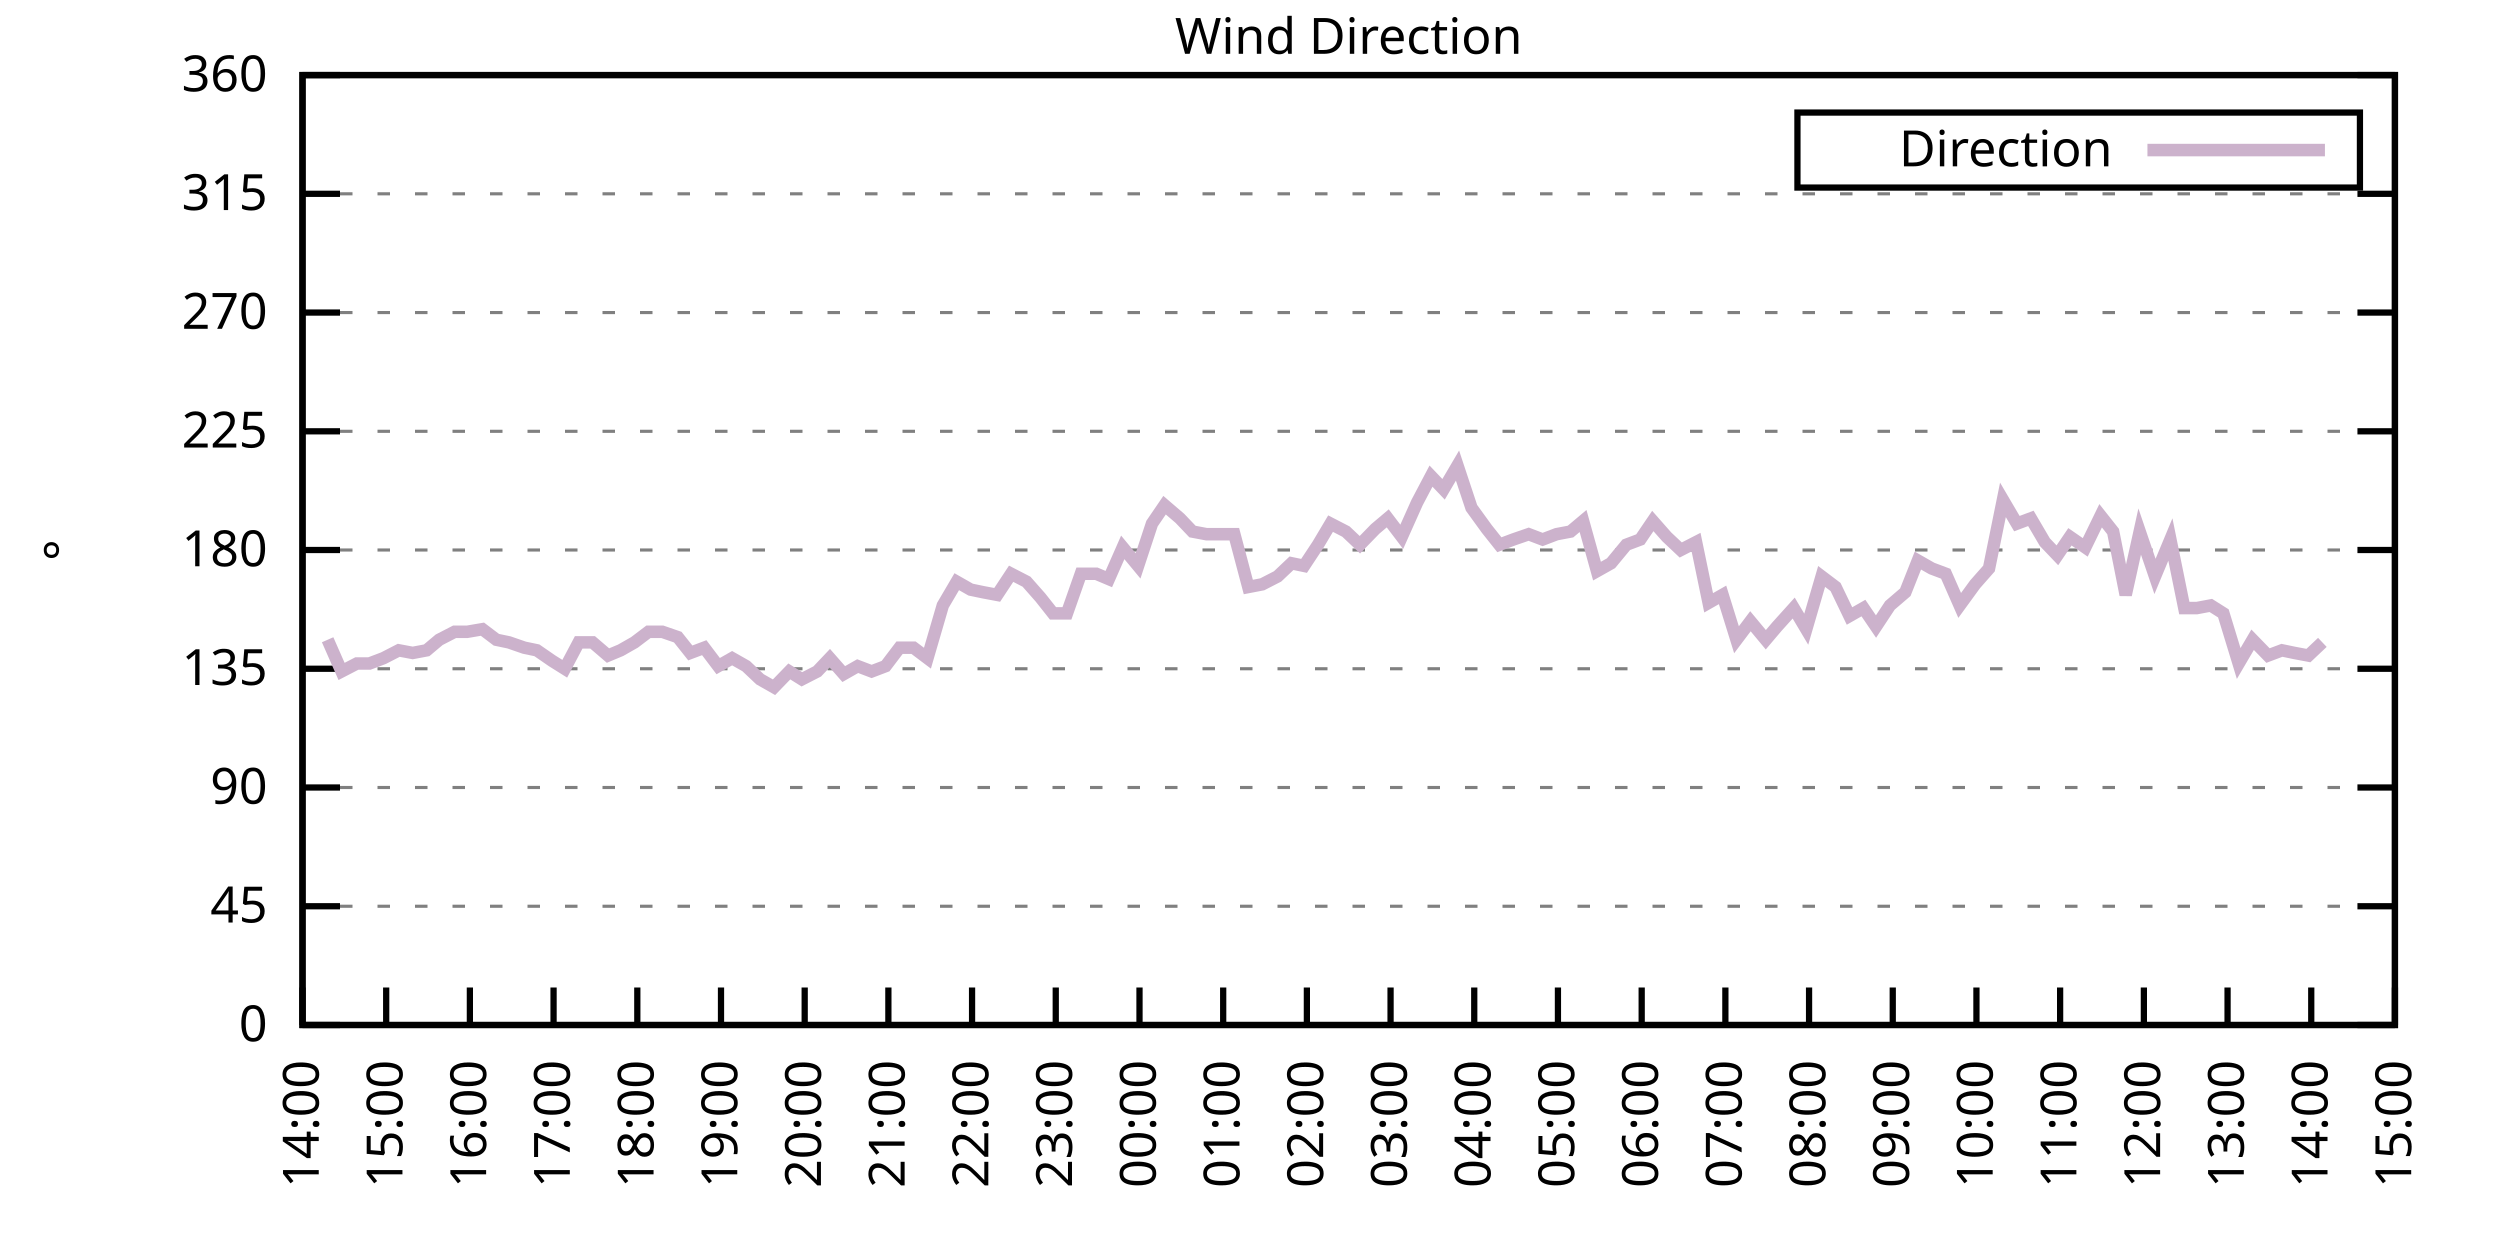
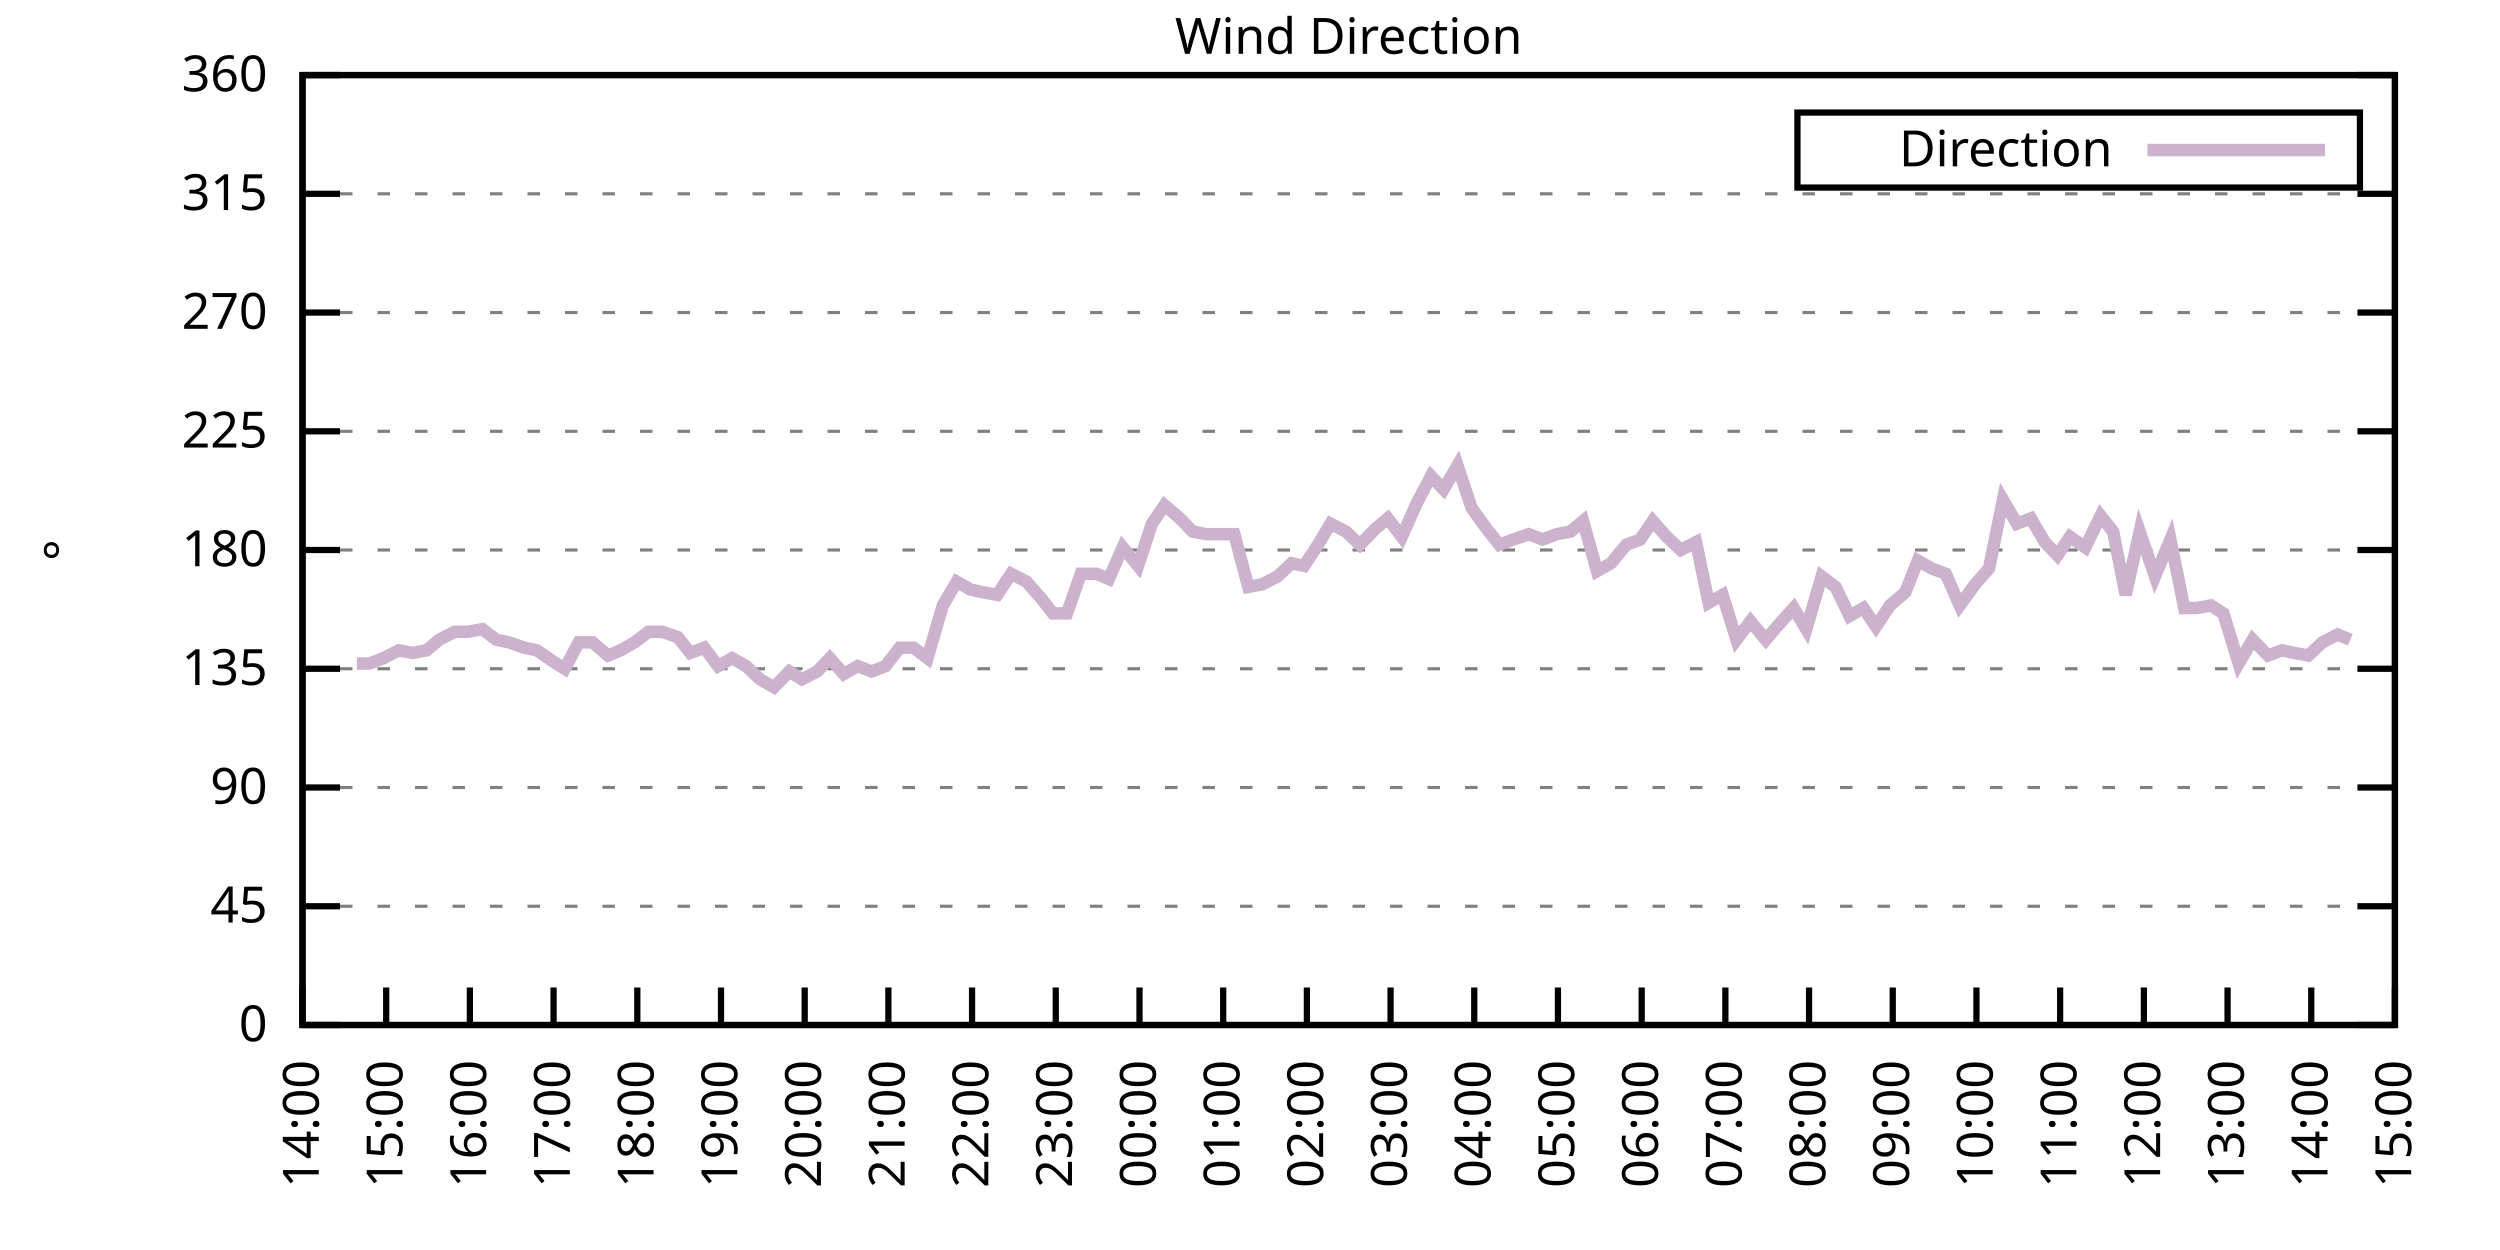
<svg xmlns="http://www.w3.org/2000/svg" xmlns:xlink="http://www.w3.org/1999/xlink" width="400" height="200" viewBox="0 0 400 200">
  <g id="gnuplot_canvas">
    <rect x="0" y="0" width="400" height="200" fill="none" />
    <defs>
      <circle id="gpDot" r="0.5" stroke-width="0.5" stroke="currentColor" />
      <path id="gpPt0" stroke-width="0.333" stroke="currentColor" d="M-1,0 h2 M0,-1 v2" />
      <path id="gpPt1" stroke-width="0.333" stroke="currentColor" d="M-1,-1 L1,1 M1,-1 L-1,1" />
      <path id="gpPt2" stroke-width="0.333" stroke="currentColor" d="M-1,0 L1,0 M0,-1 L0,1 M-1,-1 L1,1 M-1,1 L1,-1" />
      <rect id="gpPt3" stroke-width="0.333" stroke="currentColor" x="-1" y="-1" width="2" height="2" />
      <rect id="gpPt4" stroke-width="0.333" stroke="currentColor" fill="currentColor" x="-1" y="-1" width="2" height="2" />
      <circle id="gpPt5" stroke-width="0.333" stroke="currentColor" cx="0" cy="0" r="1" />
      <use xlink:href="#gpPt5" id="gpPt6" fill="currentColor" stroke="none" />
      <path id="gpPt7" stroke-width="0.333" stroke="currentColor" d="M0,-1.33 L-1.33,0.67 L1.33,0.67 z" />
      <use xlink:href="#gpPt7" id="gpPt8" fill="currentColor" stroke="none" />
      <use xlink:href="#gpPt7" id="gpPt9" stroke="currentColor" transform="rotate(180)" />
      <use xlink:href="#gpPt9" id="gpPt10" fill="currentColor" stroke="none" />
      <use xlink:href="#gpPt3" id="gpPt11" stroke="currentColor" transform="rotate(45)" />
      <use xlink:href="#gpPt11" id="gpPt12" fill="currentColor" stroke="none" />
      <path id="gpPt13" stroke-width="0.333" stroke="currentColor" d="M0,1.330 L1.265,0.411 L0.782,-1.067 L-0.782,-1.076 L-1.265,0.411 z" />
      <use xlink:href="#gpPt13" id="gpPt14" fill="currentColor" stroke="none" />
      <filter id="textbox" filterUnits="objectBoundingBox" x="0" y="0" height="1" width="1">
        <feFlood flood-color="white" flood-opacity="1" result="bgnd" />
        <feComposite in="SourceGraphic" in2="bgnd" operator="atop" />
      </filter>
      <filter id="greybox" filterUnits="objectBoundingBox" x="0" y="0" height="1" width="1">
        <feFlood flood-color="lightgrey" flood-opacity="1" result="grey" />
        <feComposite in="SourceGraphic" in2="grey" operator="atop" />
      </filter>
    </defs>
    <g fill="none" color="white" stroke="currentColor" stroke-width="1.00" stroke-linecap="butt" stroke-linejoin="miter">
</g>
    <g fill="none" color="black" stroke="currentColor" stroke-width="1.00" stroke-linecap="butt" stroke-linejoin="miter">
      <g stroke="none" shape-rendering="crispEdges">
        <polygon fill="rgb(255, 255, 255)" points="48.40,164.00 383.18,164.00 383.18,12.02 48.40,12.02 " />
      </g>
    </g>
    <g fill="none" color="black" stroke="currentColor" stroke-width="1.00" stroke-linecap="butt" stroke-linejoin="miter">
</g>
    <g fill="none" color="black" stroke="black" stroke-width="0.50" stroke-linecap="butt" stroke-linejoin="miter">
</g>
    <g fill="none" color="gray" stroke="currentColor" stroke-width="0.50" stroke-linecap="butt" stroke-linejoin="miter">
      <path stroke="gray" stroke-dasharray="2,4" class="gridline" d="M48.40,164.00 L383.19,164.00  " />
    </g>
    <g fill="none" color="gray" stroke="gray" stroke-width="1.00" stroke-linecap="butt" stroke-linejoin="miter">
</g>
    <g fill="none" color="black" stroke="currentColor" stroke-width="1.00" stroke-linecap="butt" stroke-linejoin="miter">
      <path stroke="black" d="M48.40,164.00 L54.40,164.00 M383.19,164.00 L377.19,164.00  " />
      <g transform="translate(42.80,166.60)" stroke="none" fill="black" font-family="Sans" font-size="8.00" text-anchor="end">
        <text>
          <tspan font-family="Sans"> 0</tspan>
        </text>
      </g>
    </g>
    <g fill="none" color="black" stroke="currentColor" stroke-width="1.00" stroke-linecap="butt" stroke-linejoin="miter">
</g>
    <g fill="none" color="black" stroke="black" stroke-width="0.50" stroke-linecap="butt" stroke-linejoin="miter">
</g>
    <g fill="none" color="gray" stroke="currentColor" stroke-width="0.50" stroke-linecap="butt" stroke-linejoin="miter">
      <path stroke="gray" stroke-dasharray="2,4" class="gridline" d="M48.40,145.00 L383.19,145.00  " />
    </g>
    <g fill="none" color="gray" stroke="gray" stroke-width="1.00" stroke-linecap="butt" stroke-linejoin="miter">
</g>
    <g fill="none" color="black" stroke="currentColor" stroke-width="1.00" stroke-linecap="butt" stroke-linejoin="miter">
      <path stroke="black" d="M48.40,145.00 L54.40,145.00 M383.19,145.00 L377.19,145.00  " />
      <g transform="translate(42.80,147.60)" stroke="none" fill="black" font-family="Sans" font-size="8.00" text-anchor="end">
        <text>
          <tspan font-family="Sans"> 45</tspan>
        </text>
      </g>
    </g>
    <g fill="none" color="black" stroke="currentColor" stroke-width="1.00" stroke-linecap="butt" stroke-linejoin="miter">
</g>
    <g fill="none" color="black" stroke="black" stroke-width="0.50" stroke-linecap="butt" stroke-linejoin="miter">
</g>
    <g fill="none" color="gray" stroke="currentColor" stroke-width="0.50" stroke-linecap="butt" stroke-linejoin="miter">
      <path stroke="gray" stroke-dasharray="2,4" class="gridline" d="M48.40,126.00 L383.19,126.00  " />
    </g>
    <g fill="none" color="gray" stroke="gray" stroke-width="1.00" stroke-linecap="butt" stroke-linejoin="miter">
</g>
    <g fill="none" color="black" stroke="currentColor" stroke-width="1.00" stroke-linecap="butt" stroke-linejoin="miter">
      <path stroke="black" d="M48.40,126.00 L54.40,126.00 M383.19,126.00 L377.19,126.00  " />
      <g transform="translate(42.80,128.60)" stroke="none" fill="black" font-family="Sans" font-size="8.00" text-anchor="end">
        <text>
          <tspan font-family="Sans"> 90</tspan>
        </text>
      </g>
    </g>
    <g fill="none" color="black" stroke="currentColor" stroke-width="1.00" stroke-linecap="butt" stroke-linejoin="miter">
</g>
    <g fill="none" color="black" stroke="black" stroke-width="0.50" stroke-linecap="butt" stroke-linejoin="miter">
</g>
    <g fill="none" color="gray" stroke="currentColor" stroke-width="0.50" stroke-linecap="butt" stroke-linejoin="miter">
      <path stroke="gray" stroke-dasharray="2,4" class="gridline" d="M48.40,107.00 L383.19,107.00  " />
    </g>
    <g fill="none" color="gray" stroke="gray" stroke-width="1.00" stroke-linecap="butt" stroke-linejoin="miter">
</g>
    <g fill="none" color="black" stroke="currentColor" stroke-width="1.00" stroke-linecap="butt" stroke-linejoin="miter">
      <path stroke="black" d="M48.40,107.00 L54.40,107.00 M383.19,107.00 L377.19,107.00  " />
      <g transform="translate(42.80,109.60)" stroke="none" fill="black" font-family="Sans" font-size="8.00" text-anchor="end">
        <text>
          <tspan font-family="Sans"> 135</tspan>
        </text>
      </g>
    </g>
    <g fill="none" color="black" stroke="currentColor" stroke-width="1.00" stroke-linecap="butt" stroke-linejoin="miter">
</g>
    <g fill="none" color="black" stroke="black" stroke-width="0.50" stroke-linecap="butt" stroke-linejoin="miter">
</g>
    <g fill="none" color="gray" stroke="currentColor" stroke-width="0.50" stroke-linecap="butt" stroke-linejoin="miter">
      <path stroke="gray" stroke-dasharray="2,4" class="gridline" d="M48.40,88.00 L383.19,88.00  " />
    </g>
    <g fill="none" color="gray" stroke="gray" stroke-width="1.00" stroke-linecap="butt" stroke-linejoin="miter">
</g>
    <g fill="none" color="black" stroke="currentColor" stroke-width="1.00" stroke-linecap="butt" stroke-linejoin="miter">
      <path stroke="black" d="M48.40,88.00 L54.40,88.00 M383.19,88.00 L377.19,88.00  " />
      <g transform="translate(42.80,90.60)" stroke="none" fill="black" font-family="Sans" font-size="8.00" text-anchor="end">
        <text>
          <tspan font-family="Sans"> 180</tspan>
        </text>
      </g>
    </g>
    <g fill="none" color="black" stroke="currentColor" stroke-width="1.00" stroke-linecap="butt" stroke-linejoin="miter">
</g>
    <g fill="none" color="black" stroke="black" stroke-width="0.50" stroke-linecap="butt" stroke-linejoin="miter">
</g>
    <g fill="none" color="gray" stroke="currentColor" stroke-width="0.50" stroke-linecap="butt" stroke-linejoin="miter">
      <path stroke="gray" stroke-dasharray="2,4" class="gridline" d="M48.40,69.01 L383.19,69.01  " />
    </g>
    <g fill="none" color="gray" stroke="gray" stroke-width="1.00" stroke-linecap="butt" stroke-linejoin="miter">
</g>
    <g fill="none" color="black" stroke="currentColor" stroke-width="1.00" stroke-linecap="butt" stroke-linejoin="miter">
      <path stroke="black" d="M48.40,69.01 L54.40,69.01 M383.19,69.01 L377.19,69.01  " />
      <g transform="translate(42.80,71.61)" stroke="none" fill="black" font-family="Sans" font-size="8.00" text-anchor="end">
        <text>
          <tspan font-family="Sans"> 225</tspan>
        </text>
      </g>
    </g>
    <g fill="none" color="black" stroke="currentColor" stroke-width="1.00" stroke-linecap="butt" stroke-linejoin="miter">
</g>
    <g fill="none" color="black" stroke="black" stroke-width="0.50" stroke-linecap="butt" stroke-linejoin="miter">
</g>
    <g fill="none" color="gray" stroke="currentColor" stroke-width="0.50" stroke-linecap="butt" stroke-linejoin="miter">
      <path stroke="gray" stroke-dasharray="2,4" class="gridline" d="M48.40,50.01 L383.19,50.01  " />
    </g>
    <g fill="none" color="gray" stroke="gray" stroke-width="1.00" stroke-linecap="butt" stroke-linejoin="miter">
</g>
    <g fill="none" color="black" stroke="currentColor" stroke-width="1.00" stroke-linecap="butt" stroke-linejoin="miter">
      <path stroke="black" d="M48.40,50.01 L54.40,50.01 M383.19,50.01 L377.19,50.01  " />
      <g transform="translate(42.80,52.61)" stroke="none" fill="black" font-family="Sans" font-size="8.00" text-anchor="end">
        <text>
          <tspan font-family="Sans"> 270</tspan>
        </text>
      </g>
    </g>
    <g fill="none" color="black" stroke="currentColor" stroke-width="1.00" stroke-linecap="butt" stroke-linejoin="miter">
</g>
    <g fill="none" color="black" stroke="black" stroke-width="0.50" stroke-linecap="butt" stroke-linejoin="miter">
</g>
    <g fill="none" color="gray" stroke="currentColor" stroke-width="0.50" stroke-linecap="butt" stroke-linejoin="miter">
      <path stroke="gray" stroke-dasharray="2,4" class="gridline" d="M48.40,31.01 L383.19,31.01  " />
    </g>
    <g fill="none" color="gray" stroke="gray" stroke-width="1.00" stroke-linecap="butt" stroke-linejoin="miter">
</g>
    <g fill="none" color="black" stroke="currentColor" stroke-width="1.00" stroke-linecap="butt" stroke-linejoin="miter">
      <path stroke="black" d="M48.40,31.01 L54.40,31.01 M383.19,31.01 L377.19,31.01  " />
      <g transform="translate(42.80,33.61)" stroke="none" fill="black" font-family="Sans" font-size="8.00" text-anchor="end">
        <text>
          <tspan font-family="Sans"> 315</tspan>
        </text>
      </g>
    </g>
    <g fill="none" color="black" stroke="currentColor" stroke-width="1.00" stroke-linecap="butt" stroke-linejoin="miter">
</g>
    <g fill="none" color="black" stroke="black" stroke-width="0.50" stroke-linecap="butt" stroke-linejoin="miter">
</g>
    <g fill="none" color="gray" stroke="currentColor" stroke-width="0.50" stroke-linecap="butt" stroke-linejoin="miter">
      <path stroke="gray" stroke-dasharray="2,4" class="gridline" d="M48.40,12.01 L383.19,12.01  " />
    </g>
    <g fill="none" color="gray" stroke="gray" stroke-width="1.00" stroke-linecap="butt" stroke-linejoin="miter">
</g>
    <g fill="none" color="black" stroke="currentColor" stroke-width="1.00" stroke-linecap="butt" stroke-linejoin="miter">
      <path stroke="black" d="M48.40,12.01 L54.40,12.01 M383.19,12.01 L377.19,12.01  " />
      <g transform="translate(42.80,14.61)" stroke="none" fill="black" font-family="Sans" font-size="8.00" text-anchor="end">
        <text>
          <tspan font-family="Sans"> 360</tspan>
        </text>
      </g>
    </g>
    <g fill="none" color="black" stroke="currentColor" stroke-width="1.00" stroke-linecap="butt" stroke-linejoin="miter">
      <path stroke="black" d="M48.40,164.00 L48.40,158.00  " />
      <g transform="translate(51.00,169.60) rotate(270.00)" stroke="none" fill="black" font-family="Sans" font-size="8.00" text-anchor="end">
        <text>
          <tspan font-family="Sans">14:00</tspan>
        </text>
      </g>
    </g>
    <g fill="none" color="black" stroke="currentColor" stroke-width="1.00" stroke-linecap="butt" stroke-linejoin="miter">
      <path stroke="black" d="M61.79,164.00 L61.79,158.00  " />
      <g transform="translate(64.39,169.60) rotate(270.00)" stroke="none" fill="black" font-family="Sans" font-size="8.00" text-anchor="end">
        <text>
          <tspan font-family="Sans">15:00</tspan>
        </text>
      </g>
    </g>
    <g fill="none" color="black" stroke="currentColor" stroke-width="1.00" stroke-linecap="butt" stroke-linejoin="miter">
      <path stroke="black" d="M75.18,164.00 L75.18,158.00  " />
      <g transform="translate(77.78,169.60) rotate(270.00)" stroke="none" fill="black" font-family="Sans" font-size="8.00" text-anchor="end">
        <text>
          <tspan font-family="Sans">16:00</tspan>
        </text>
      </g>
    </g>
    <g fill="none" color="black" stroke="currentColor" stroke-width="1.00" stroke-linecap="butt" stroke-linejoin="miter">
      <path stroke="black" d="M88.57,164.00 L88.57,158.00  " />
      <g transform="translate(91.17,169.60) rotate(270.00)" stroke="none" fill="black" font-family="Sans" font-size="8.00" text-anchor="end">
        <text>
          <tspan font-family="Sans">17:00</tspan>
        </text>
      </g>
    </g>
    <g fill="none" color="black" stroke="currentColor" stroke-width="1.00" stroke-linecap="butt" stroke-linejoin="miter">
      <path stroke="black" d="M101.97,164.00 L101.97,158.00  " />
      <g transform="translate(104.57,169.60) rotate(270.00)" stroke="none" fill="black" font-family="Sans" font-size="8.00" text-anchor="end">
        <text>
          <tspan font-family="Sans">18:00</tspan>
        </text>
      </g>
    </g>
    <g fill="none" color="black" stroke="currentColor" stroke-width="1.00" stroke-linecap="butt" stroke-linejoin="miter">
      <path stroke="black" d="M115.36,164.00 L115.36,158.00  " />
      <g transform="translate(117.96,169.60) rotate(270.00)" stroke="none" fill="black" font-family="Sans" font-size="8.00" text-anchor="end">
        <text>
          <tspan font-family="Sans">19:00</tspan>
        </text>
      </g>
    </g>
    <g fill="none" color="black" stroke="currentColor" stroke-width="1.00" stroke-linecap="butt" stroke-linejoin="miter">
      <path stroke="black" d="M128.75,164.00 L128.75,158.00  " />
      <g transform="translate(131.35,169.60) rotate(270.00)" stroke="none" fill="black" font-family="Sans" font-size="8.00" text-anchor="end">
        <text>
          <tspan font-family="Sans">20:00</tspan>
        </text>
      </g>
    </g>
    <g fill="none" color="black" stroke="currentColor" stroke-width="1.00" stroke-linecap="butt" stroke-linejoin="miter">
      <path stroke="black" d="M142.14,164.00 L142.14,158.00  " />
      <g transform="translate(144.74,169.60) rotate(270.00)" stroke="none" fill="black" font-family="Sans" font-size="8.00" text-anchor="end">
        <text>
          <tspan font-family="Sans">21:00</tspan>
        </text>
      </g>
    </g>
    <g fill="none" color="black" stroke="currentColor" stroke-width="1.00" stroke-linecap="butt" stroke-linejoin="miter">
      <path stroke="black" d="M155.53,164.00 L155.53,158.00  " />
      <g transform="translate(158.13,169.60) rotate(270.00)" stroke="none" fill="black" font-family="Sans" font-size="8.00" text-anchor="end">
        <text>
          <tspan font-family="Sans">22:00</tspan>
        </text>
      </g>
    </g>
    <g fill="none" color="black" stroke="currentColor" stroke-width="1.00" stroke-linecap="butt" stroke-linejoin="miter">
      <path stroke="black" d="M168.92,164.00 L168.92,158.00  " />
      <g transform="translate(171.52,169.60) rotate(270.00)" stroke="none" fill="black" font-family="Sans" font-size="8.00" text-anchor="end">
        <text>
          <tspan font-family="Sans">23:00</tspan>
        </text>
      </g>
    </g>
    <g fill="none" color="black" stroke="currentColor" stroke-width="1.00" stroke-linecap="butt" stroke-linejoin="miter">
      <path stroke="black" d="M182.32,164.00 L182.32,158.00  " />
      <g transform="translate(184.92,169.60) rotate(270.00)" stroke="none" fill="black" font-family="Sans" font-size="8.00" text-anchor="end">
        <text>
          <tspan font-family="Sans">00:00</tspan>
        </text>
      </g>
    </g>
    <g fill="none" color="black" stroke="currentColor" stroke-width="1.00" stroke-linecap="butt" stroke-linejoin="miter">
      <path stroke="black" d="M195.71,164.00 L195.71,158.00  " />
      <g transform="translate(198.31,169.60) rotate(270.00)" stroke="none" fill="black" font-family="Sans" font-size="8.00" text-anchor="end">
        <text>
          <tspan font-family="Sans">01:00</tspan>
        </text>
      </g>
    </g>
    <g fill="none" color="black" stroke="currentColor" stroke-width="1.00" stroke-linecap="butt" stroke-linejoin="miter">
      <path stroke="black" d="M209.10,164.00 L209.10,158.00  " />
      <g transform="translate(211.70,169.60) rotate(270.00)" stroke="none" fill="black" font-family="Sans" font-size="8.00" text-anchor="end">
        <text>
          <tspan font-family="Sans">02:00</tspan>
        </text>
      </g>
    </g>
    <g fill="none" color="black" stroke="currentColor" stroke-width="1.00" stroke-linecap="butt" stroke-linejoin="miter">
      <path stroke="black" d="M222.49,164.00 L222.49,158.00  " />
      <g transform="translate(225.09,169.60) rotate(270.00)" stroke="none" fill="black" font-family="Sans" font-size="8.00" text-anchor="end">
        <text>
          <tspan font-family="Sans">03:00</tspan>
        </text>
      </g>
    </g>
    <g fill="none" color="black" stroke="currentColor" stroke-width="1.00" stroke-linecap="butt" stroke-linejoin="miter">
      <path stroke="black" d="M235.88,164.00 L235.88,158.00  " />
      <g transform="translate(238.48,169.60) rotate(270.00)" stroke="none" fill="black" font-family="Sans" font-size="8.00" text-anchor="end">
        <text>
          <tspan font-family="Sans">04:00</tspan>
        </text>
      </g>
    </g>
    <g fill="none" color="black" stroke="currentColor" stroke-width="1.00" stroke-linecap="butt" stroke-linejoin="miter">
      <path stroke="black" d="M249.27,164.00 L249.27,158.00  " />
      <g transform="translate(251.87,169.60) rotate(270.00)" stroke="none" fill="black" font-family="Sans" font-size="8.00" text-anchor="end">
        <text>
          <tspan font-family="Sans">05:00</tspan>
        </text>
      </g>
    </g>
    <g fill="none" color="black" stroke="currentColor" stroke-width="1.00" stroke-linecap="butt" stroke-linejoin="miter">
      <path stroke="black" d="M262.67,164.00 L262.67,158.00  " />
      <g transform="translate(265.27,169.60) rotate(270.00)" stroke="none" fill="black" font-family="Sans" font-size="8.00" text-anchor="end">
        <text>
          <tspan font-family="Sans">06:00</tspan>
        </text>
      </g>
    </g>
    <g fill="none" color="black" stroke="currentColor" stroke-width="1.00" stroke-linecap="butt" stroke-linejoin="miter">
      <path stroke="black" d="M276.06,164.00 L276.06,158.00  " />
      <g transform="translate(278.66,169.60) rotate(270.00)" stroke="none" fill="black" font-family="Sans" font-size="8.00" text-anchor="end">
        <text>
          <tspan font-family="Sans">07:00</tspan>
        </text>
      </g>
    </g>
    <g fill="none" color="black" stroke="currentColor" stroke-width="1.00" stroke-linecap="butt" stroke-linejoin="miter">
      <path stroke="black" d="M289.45,164.00 L289.45,158.00  " />
      <g transform="translate(292.05,169.60) rotate(270.00)" stroke="none" fill="black" font-family="Sans" font-size="8.00" text-anchor="end">
        <text>
          <tspan font-family="Sans">08:00</tspan>
        </text>
      </g>
    </g>
    <g fill="none" color="black" stroke="currentColor" stroke-width="1.00" stroke-linecap="butt" stroke-linejoin="miter">
      <path stroke="black" d="M302.84,164.00 L302.84,158.00  " />
      <g transform="translate(305.44,169.60) rotate(270.00)" stroke="none" fill="black" font-family="Sans" font-size="8.00" text-anchor="end">
        <text>
          <tspan font-family="Sans">09:00</tspan>
        </text>
      </g>
    </g>
    <g fill="none" color="black" stroke="currentColor" stroke-width="1.00" stroke-linecap="butt" stroke-linejoin="miter">
      <path stroke="black" d="M316.23,164.00 L316.23,158.00  " />
      <g transform="translate(318.83,169.60) rotate(270.00)" stroke="none" fill="black" font-family="Sans" font-size="8.00" text-anchor="end">
        <text>
          <tspan font-family="Sans">10:00</tspan>
        </text>
      </g>
    </g>
    <g fill="none" color="black" stroke="currentColor" stroke-width="1.00" stroke-linecap="butt" stroke-linejoin="miter">
      <path stroke="black" d="M329.62,164.00 L329.62,158.00  " />
      <g transform="translate(332.22,169.60) rotate(270.00)" stroke="none" fill="black" font-family="Sans" font-size="8.00" text-anchor="end">
        <text>
          <tspan font-family="Sans">11:00</tspan>
        </text>
      </g>
    </g>
    <g fill="none" color="black" stroke="currentColor" stroke-width="1.00" stroke-linecap="butt" stroke-linejoin="miter">
      <path stroke="black" d="M343.02,164.00 L343.02,158.00  " />
      <g transform="translate(345.62,169.60) rotate(270.00)" stroke="none" fill="black" font-family="Sans" font-size="8.00" text-anchor="end">
        <text>
          <tspan font-family="Sans">12:00</tspan>
        </text>
      </g>
    </g>
    <g fill="none" color="black" stroke="currentColor" stroke-width="1.00" stroke-linecap="butt" stroke-linejoin="miter">
      <path stroke="black" d="M356.41,164.00 L356.41,158.00  " />
      <g transform="translate(359.01,169.60) rotate(270.00)" stroke="none" fill="black" font-family="Sans" font-size="8.00" text-anchor="end">
        <text>
          <tspan font-family="Sans">13:00</tspan>
        </text>
      </g>
    </g>
    <g fill="none" color="black" stroke="currentColor" stroke-width="1.00" stroke-linecap="butt" stroke-linejoin="miter">
      <path stroke="black" d="M369.80,164.00 L369.80,158.00  " />
      <g transform="translate(372.40,169.60) rotate(270.00)" stroke="none" fill="black" font-family="Sans" font-size="8.00" text-anchor="end">
        <text>
          <tspan font-family="Sans">14:00</tspan>
        </text>
      </g>
    </g>
    <g fill="none" color="black" stroke="currentColor" stroke-width="1.00" stroke-linecap="butt" stroke-linejoin="miter">
      <path stroke="black" d="M383.19,164.00 L383.19,158.00  " />
      <g transform="translate(385.79,169.60) rotate(270.00)" stroke="none" fill="black" font-family="Sans" font-size="8.00" text-anchor="end">
        <text>
          <tspan font-family="Sans">15:00</tspan>
        </text>
      </g>
    </g>
    <g fill="none" color="black" stroke="currentColor" stroke-width="1.00" stroke-linecap="butt" stroke-linejoin="miter">
</g>
    <g fill="none" color="black" stroke="currentColor" stroke-width="1.00" stroke-linecap="butt" stroke-linejoin="miter">
      <path stroke="black" d="M48.40,12.01 L48.40,164.00 L383.19,164.00 L383.19,12.01 L48.40,12.01 Z  " />
    </g>
    <g fill="none" color="black" stroke="currentColor" stroke-width="1.00" stroke-linecap="butt" stroke-linejoin="miter">
</g>
    <g fill="none" color="black" stroke="currentColor" stroke-width="1.00" stroke-linecap="butt" stroke-linejoin="miter">
      <path stroke="black" d="M287.59,30.01 L287.59,18.01 L377.59,18.01 L377.59,30.01 L287.59,30.01 Z  " />
    </g>
    <g id="Wind_direction_plot_1">
      <g fill="none" color="white" stroke="black" stroke-width="2.00" stroke-linecap="butt" stroke-linejoin="miter">
</g>
      <g fill="none" color="black" stroke="currentColor" stroke-width="2.00" stroke-linecap="butt" stroke-linejoin="miter">
        <g transform="translate(337.99,26.61)" stroke="none" fill="black" font-family="Sans" font-size="8.00" text-anchor="end">
          <text>
            <tspan font-family="Sans">Direction</tspan>
          </text>
        </g>
      </g>
      <g fill="none" color="black" stroke="currentColor" stroke-width="2.00" stroke-linecap="butt" stroke-linejoin="miter">
-         <path stroke="rgb(204, 178, 204)" d="M343.59,24.01 L371.99,24.01 M52.42,102.36 L54.65,107.43 L57.10,106.16 L59.11,106.16 L61.35,105.31 L63.80,104.05   L66.03,104.47 L68.26,104.05 L70.27,102.36 L72.73,101.09 L74.74,101.09 L77.19,100.67 L79.42,102.36 L81.43,102.78   L83.89,103.63 L85.90,104.05 L88.35,105.74 L90.36,107.00 L92.59,102.78 L94.82,102.78 L97.28,104.89 L99.29,104.05   L101.52,102.78 L103.75,101.09 L105.98,101.09 L108.44,101.94 L110.45,104.47 L112.68,103.63 L114.91,106.58 L117.14,105.31   L119.38,106.58 L121.61,108.69 L123.84,109.96 L126.29,107.43 L128.30,108.69 L130.76,107.43 L132.77,105.31 L135.00,107.85   L137.23,106.58 L139.46,107.43 L141.69,106.58 L143.93,103.63 L146.16,103.63 L148.39,105.31 L150.85,96.87 L153.08,93.07   L155.31,94.34 L157.32,94.76 L159.55,95.18 L161.78,91.80 L164.24,93.07 L166.47,95.60 L168.48,98.14 L170.71,98.14   L172.94,91.80 L175.40,91.80 L177.41,92.65 L179.64,87.58 L182.09,90.54 L184.32,83.78 L186.33,80.83 L188.79,82.94   L190.80,85.05 L193.03,85.47 L195.48,85.47 L197.49,85.47 L199.73,93.92 L201.96,93.49 L204.41,92.23 L206.64,90.12   L208.65,90.54 L210.88,87.16 L212.89,83.78 L215.35,85.05 L217.58,87.16 L220.04,84.63 L222.04,82.94 L224.28,85.89   L226.73,80.41 L228.96,76.18 L230.97,78.29 L233.20,74.49 L235.44,81.25 L237.89,84.63 L239.90,87.16 L242.13,86.32   L244.59,85.47 L246.82,86.32 L249.05,85.47 L251.28,85.05 L253.29,83.36 L255.52,91.38 L257.76,90.12 L260.21,87.16   L262.44,86.32 L264.45,83.36 L266.68,85.89 L268.92,88.00 L271.37,86.74 L273.38,96.45 L275.61,95.18 L277.84,102.36   L280.07,99.40 L282.53,102.36 L284.32,100.25 L286.99,97.29 L289.00,100.67 L291.46,92.23 L293.69,93.92 L295.92,98.56   L298.15,97.29 L300.16,100.25 L302.39,96.87 L304.85,94.76 L306.86,89.69 L309.09,90.96 L311.32,91.80 L313.55,96.87   L316.01,93.49 L318.24,90.96 L320.47,79.98 L322.70,83.78 L324.94,82.94 L327.17,86.74 L329.18,88.85 L331.19,85.89   L333.64,87.58 L336.10,82.52 L338.10,85.05 L340.11,95.18 L342.35,85.05 L344.80,92.23 L347.26,86.32 L349.49,97.29   L351.50,97.29 L353.73,96.87 L355.74,98.14 L358.19,106.16 L360.42,102.36 L362.88,104.89 L365.11,104.05 L367.12,104.47   L369.35,104.89 L371.58,102.78  " />
+         <path stroke="rgb(204, 178, 204)" d="M343.59,24.01 L371.99,24.01 M57.10,106.16 L59.11,106.16 L61.35,105.31 L63.80,104.05 L66.03,104.47 L68.26,104.05   L70.27,102.36 L72.73,101.09 L74.74,101.09 L77.19,100.67 L79.42,102.36 L81.43,102.78 L83.89,103.63 L85.90,104.05   L88.35,105.74 L90.36,107.00 L92.59,102.78 L94.82,102.78 L97.28,104.89 L99.29,104.05 L101.52,102.78 L103.75,101.09   L105.98,101.09 L108.44,101.94 L110.45,104.47 L112.68,103.63 L114.91,106.58 L117.14,105.31 L119.38,106.58 L121.61,108.69   L123.84,109.96 L126.29,107.43 L128.30,108.69 L130.76,107.43 L132.77,105.31 L135.00,107.85 L137.23,106.58 L139.46,107.43   L141.69,106.58 L143.93,103.63 L146.16,103.63 L148.39,105.31 L150.85,96.87 L153.08,93.07 L155.31,94.34 L157.32,94.76   L159.55,95.18 L161.78,91.80 L164.24,93.07 L166.47,95.60 L168.48,98.14 L170.71,98.14 L172.94,91.80 L175.40,91.80   L177.41,92.65 L179.64,87.58 L182.09,90.54 L184.32,83.78 L186.33,80.83 L188.79,82.94 L190.80,85.05 L193.03,85.47   L195.48,85.47 L197.49,85.47 L199.73,93.92 L201.96,93.49 L204.41,92.23 L206.64,90.12 L208.65,90.54 L210.88,87.16   L212.89,83.78 L215.35,85.05 L217.58,87.16 L220.04,84.63 L222.04,82.94 L224.28,85.89 L226.73,80.41 L228.96,76.18   L230.97,78.29 L233.20,74.49 L235.44,81.25 L237.89,84.63 L239.90,87.16 L242.13,86.32 L244.59,85.47 L246.82,86.32   L249.05,85.47 L251.28,85.05 L253.29,83.36 L255.52,91.38 L257.76,90.12 L260.21,87.16 L262.44,86.32 L264.45,83.36   L266.68,85.89 L268.92,88.00 L271.37,86.74 L273.38,96.45 L275.61,95.18 L277.84,102.36 L280.07,99.40 L282.53,102.36   L284.32,100.25 L286.99,97.29 L289.00,100.67 L291.46,92.23 L293.69,93.92 L295.92,98.56 L298.15,97.29 L300.16,100.25   L302.39,96.87 L304.85,94.76 L306.86,89.69 L309.09,90.96 L311.32,91.80 L313.55,96.87 L316.01,93.49 L318.24,90.96   L320.47,79.98 L322.70,83.78 L324.94,82.94 L327.17,86.74 L329.18,88.85 L331.19,85.89 L333.64,87.58 L336.10,82.52   L338.10,85.05 L340.11,95.18 L342.35,85.05 L344.80,92.23 L347.26,86.32 L349.49,97.29 L351.50,97.29 L353.73,96.87   L355.74,98.14 L358.19,106.16 L360.42,102.36 L362.88,104.89 L365.11,104.05 L367.12,104.47 L369.35,104.89 L371.58,102.78   L374.04,101.52 L376.05,102.36  " />
      </g>
    </g>
    <g fill="none" color="black" stroke="currentColor" stroke-width="2.00" stroke-linecap="butt" stroke-linejoin="miter">
</g>
    <g fill="none" color="black" stroke="black" stroke-width="1.00" stroke-linecap="butt" stroke-linejoin="miter">
</g>
    <g fill="none" color="black" stroke="currentColor" stroke-width="1.00" stroke-linecap="butt" stroke-linejoin="miter">
      <path stroke="black" d="M48.40,12.01 L48.40,164.00 L383.19,164.00 L383.19,12.01 L48.40,12.01 Z  " />
      <g transform="translate(12.80,88.01) rotate(270.00)" stroke="none" fill="black" font-family="Sans" font-size="8.00" text-anchor="middle">
        <text>
          <tspan font-family="Sans">°</tspan>
        </text>
      </g>
    </g>
    <g fill="none" color="black" stroke="currentColor" stroke-width="1.00" stroke-linecap="butt" stroke-linejoin="miter">
</g>
    <g fill="none" color="black" stroke="currentColor" stroke-width="1.00" stroke-linecap="butt" stroke-linejoin="miter">
      <g transform="translate(215.79,8.61)" stroke="none" fill="black" font-family="Sans" font-size="8.00" text-anchor="middle">
        <text>
          <tspan font-family="Sans">Wind Direction</tspan>
        </text>
      </g>
    </g>
    <g fill="none" color="black" stroke="currentColor" stroke-width="1.00" stroke-linecap="butt" stroke-linejoin="miter">
</g>
  </g>
</svg>
